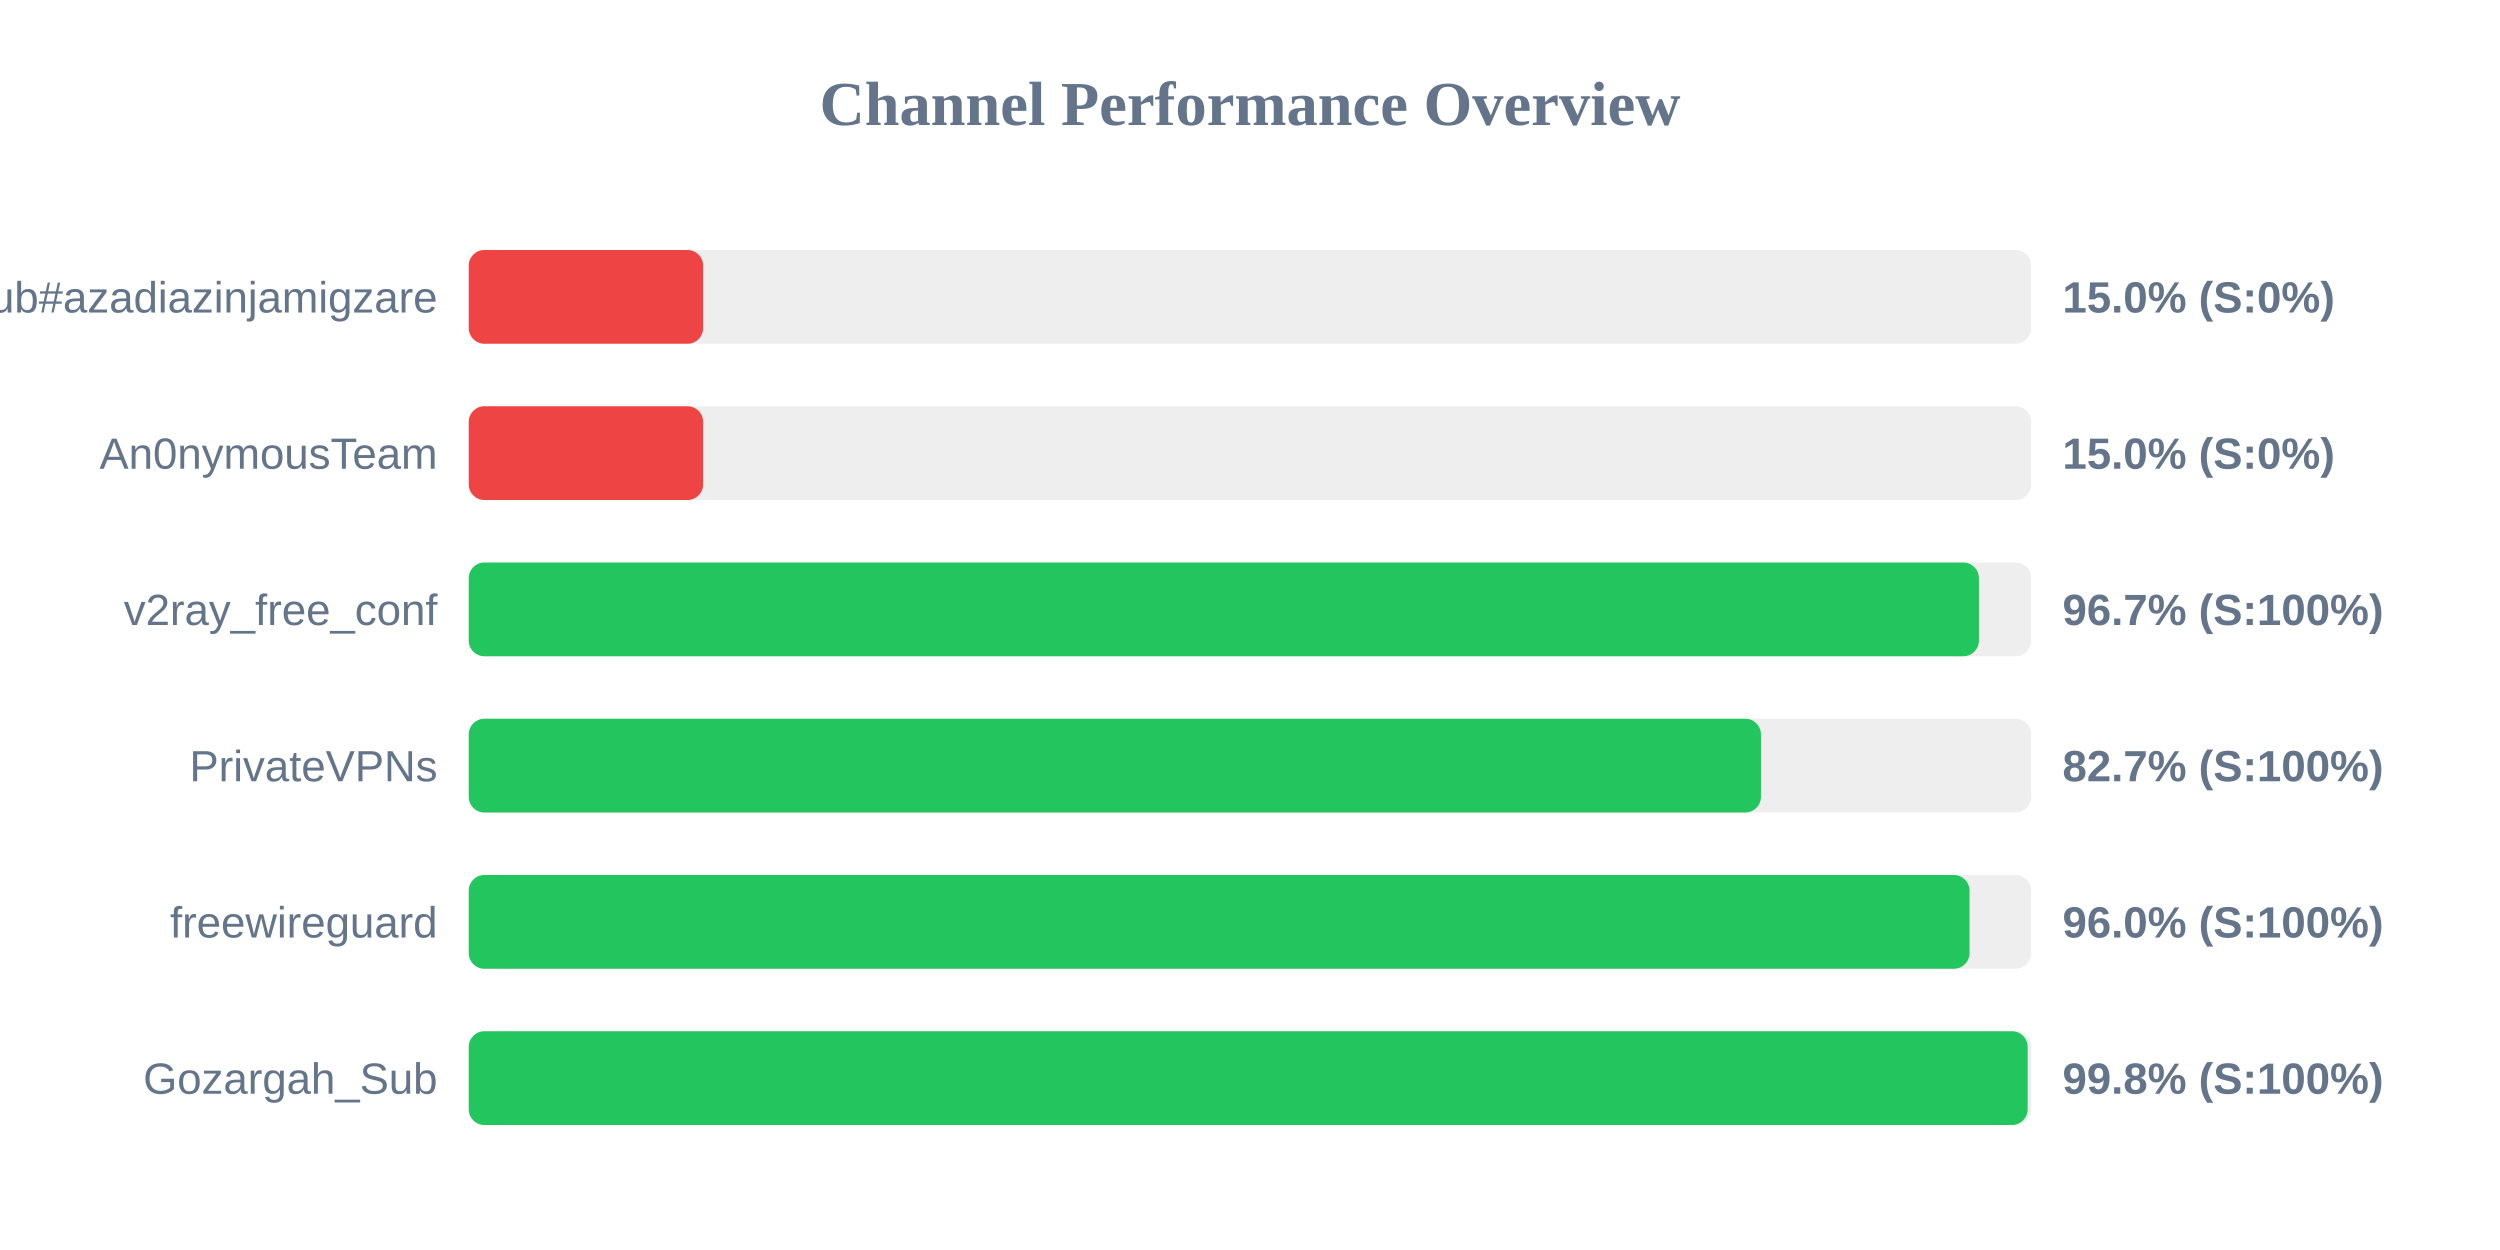
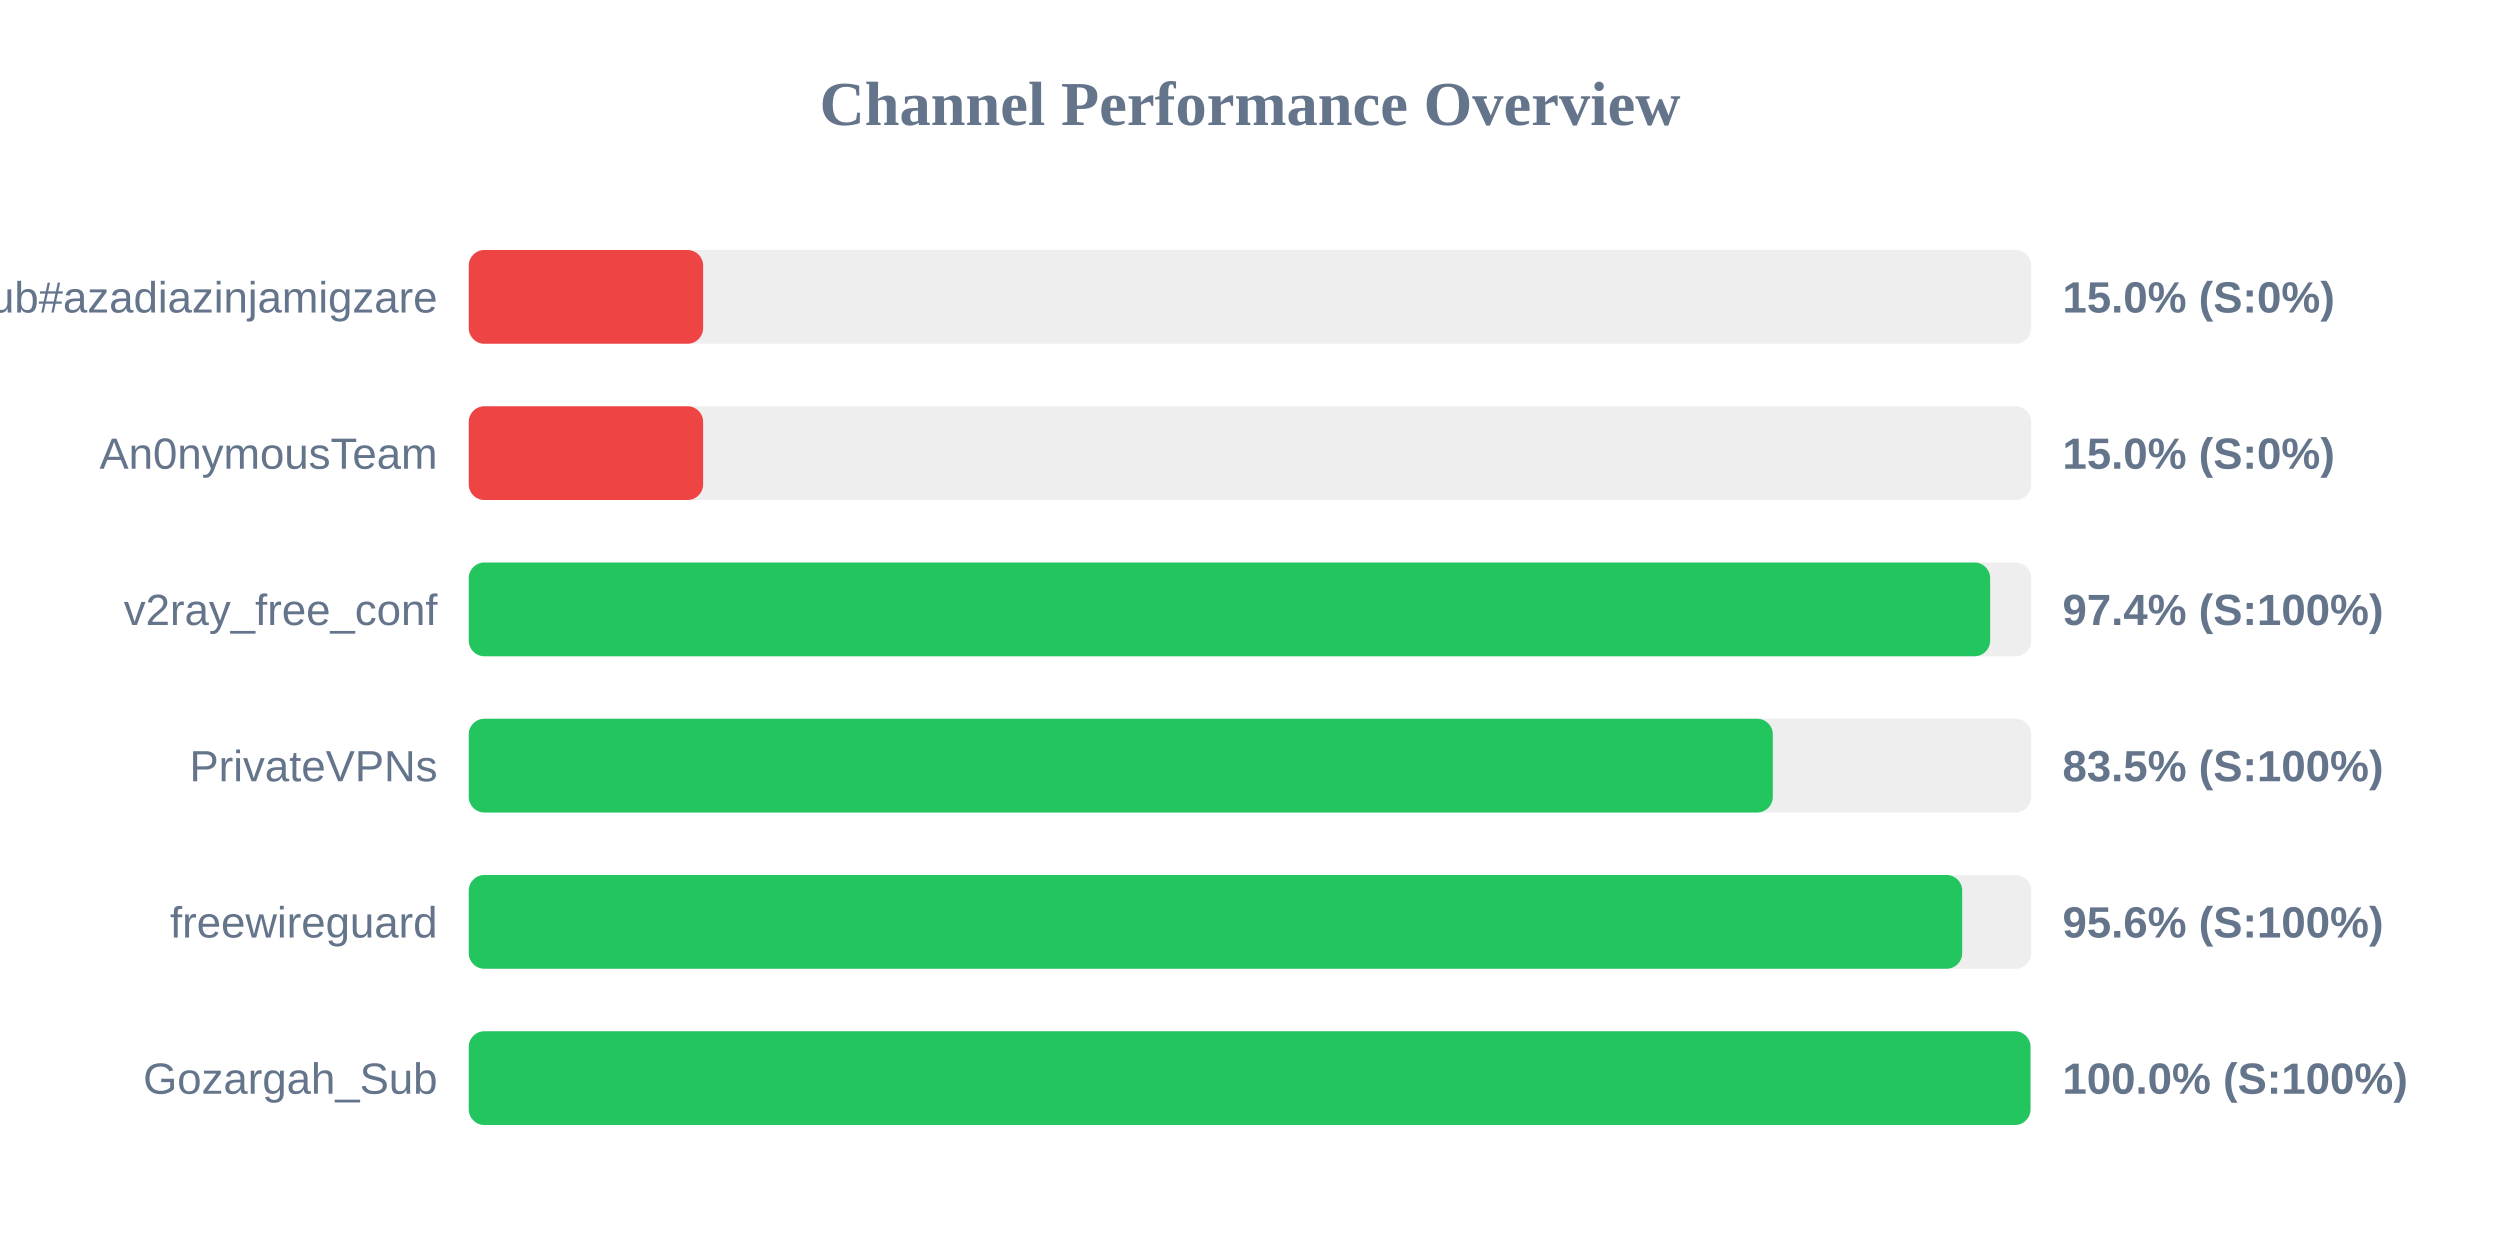
<svg xmlns="http://www.w3.org/2000/svg" width="800" height="400" version="1.1">
  <style>
        .row { font: 14px Arial; fill: #64748b; }
        .score { font: bold 14px Arial; fill: #64748b; }
    </style>
  <text x="400" y="40" text-anchor="middle" font-size="20px" font-weight="bold" fill="#64748b">Channel Performance Overview</text>
  <rect x="150" y="80" width="500" height="30" fill="#eee" rx="5" />
  <rect x="150" y="80" width="75.0" height="30" fill="#ef4444" rx="5" />
  <text x="140" y="100" text-anchor="end" class="row">Sub#azadiazinjamigzare</text>
  <text x="660" y="100" text-anchor="start" class="score">15.0% (S:0%)</text>
  <rect x="150" y="130" width="500" height="30" fill="#eee" rx="5" />
  <rect x="150" y="130" width="75.0" height="30" fill="#ef4444" rx="5" />
  <text x="140" y="150" text-anchor="end" class="row">An0nymousTeam</text>
  <text x="660" y="150" text-anchor="start" class="score">15.0% (S:0%)</text>
  <rect x="150" y="180" width="500" height="30" fill="#eee" rx="5" />
-   <rect x="150" y="180" width="483.25" height="30" fill="#22c55e" rx="5" />
+   <rect x="150" y="180" width="486.85" height="30" fill="#22c55e" rx="5" />
  <text x="140" y="200" text-anchor="end" class="row">v2ray_free_conf</text>
-   <text x="660" y="200" text-anchor="start" class="score">96.7% (S:100%)</text>
+   <text x="660" y="200" text-anchor="start" class="score">97.4% (S:100%)</text>
  <rect x="150" y="230" width="500" height="30" fill="#eee" rx="5" />
-   <rect x="150" y="230" width="413.5" height="30" fill="#22c55e" rx="5" />
+   <rect x="150" y="230" width="417.3" height="30" fill="#22c55e" rx="5" />
  <text x="140" y="250" text-anchor="end" class="row">PrivateVPNs</text>
-   <text x="660" y="250" text-anchor="start" class="score">82.7% (S:100%)</text>
+   <text x="660" y="250" text-anchor="start" class="score">83.5% (S:100%)</text>
  <rect x="150" y="280" width="500" height="30" fill="#eee" rx="5" />
-   <rect x="150" y="280" width="480.25" height="30" fill="#22c55e" rx="5" />
+   <rect x="150" y="280" width="477.9" height="30" fill="#22c55e" rx="5" />
  <text x="140" y="300" text-anchor="end" class="row">freewireguard</text>
-   <text x="660" y="300" text-anchor="start" class="score">96.0% (S:100%)</text>
+   <text x="660" y="300" text-anchor="start" class="score">95.6% (S:100%)</text>
  <rect x="150" y="330" width="500" height="30" fill="#eee" rx="5" />
-   <rect x="150" y="330" width="498.85" height="30" fill="#22c55e" rx="5" />
+   <rect x="150" y="330" width="499.75" height="30" fill="#22c55e" rx="5" />
  <text x="140" y="350" text-anchor="end" class="row">Gozargah_Sub</text>
-   <text x="660" y="350" text-anchor="start" class="score">99.8% (S:100%)</text>
+   <text x="660" y="350" text-anchor="start" class="score">100.0% (S:100%)</text>
</svg>
